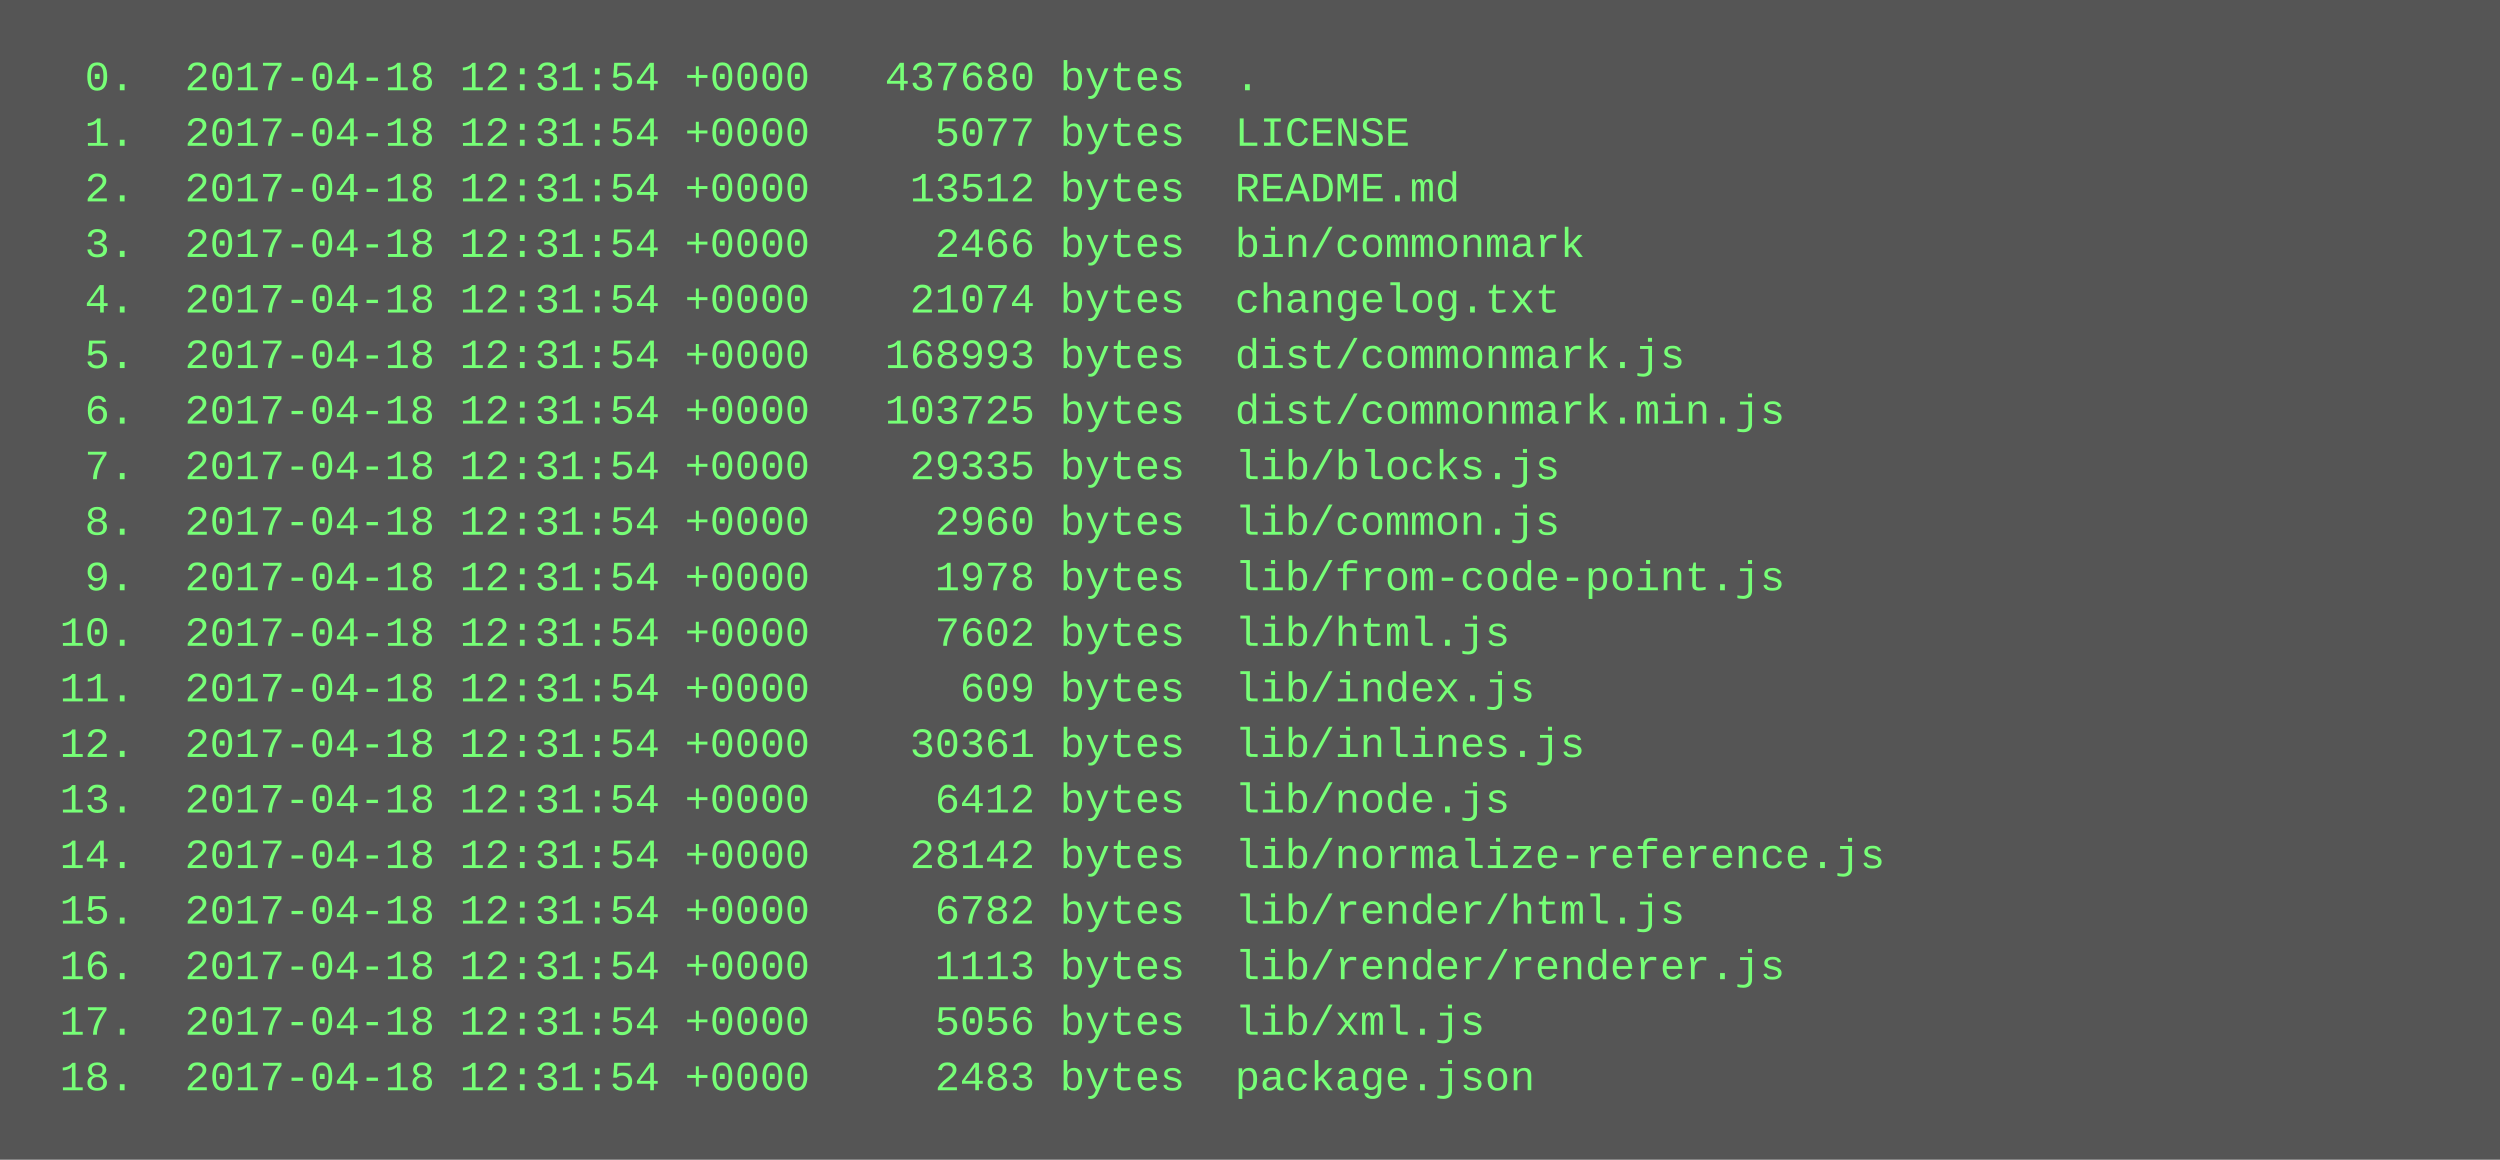
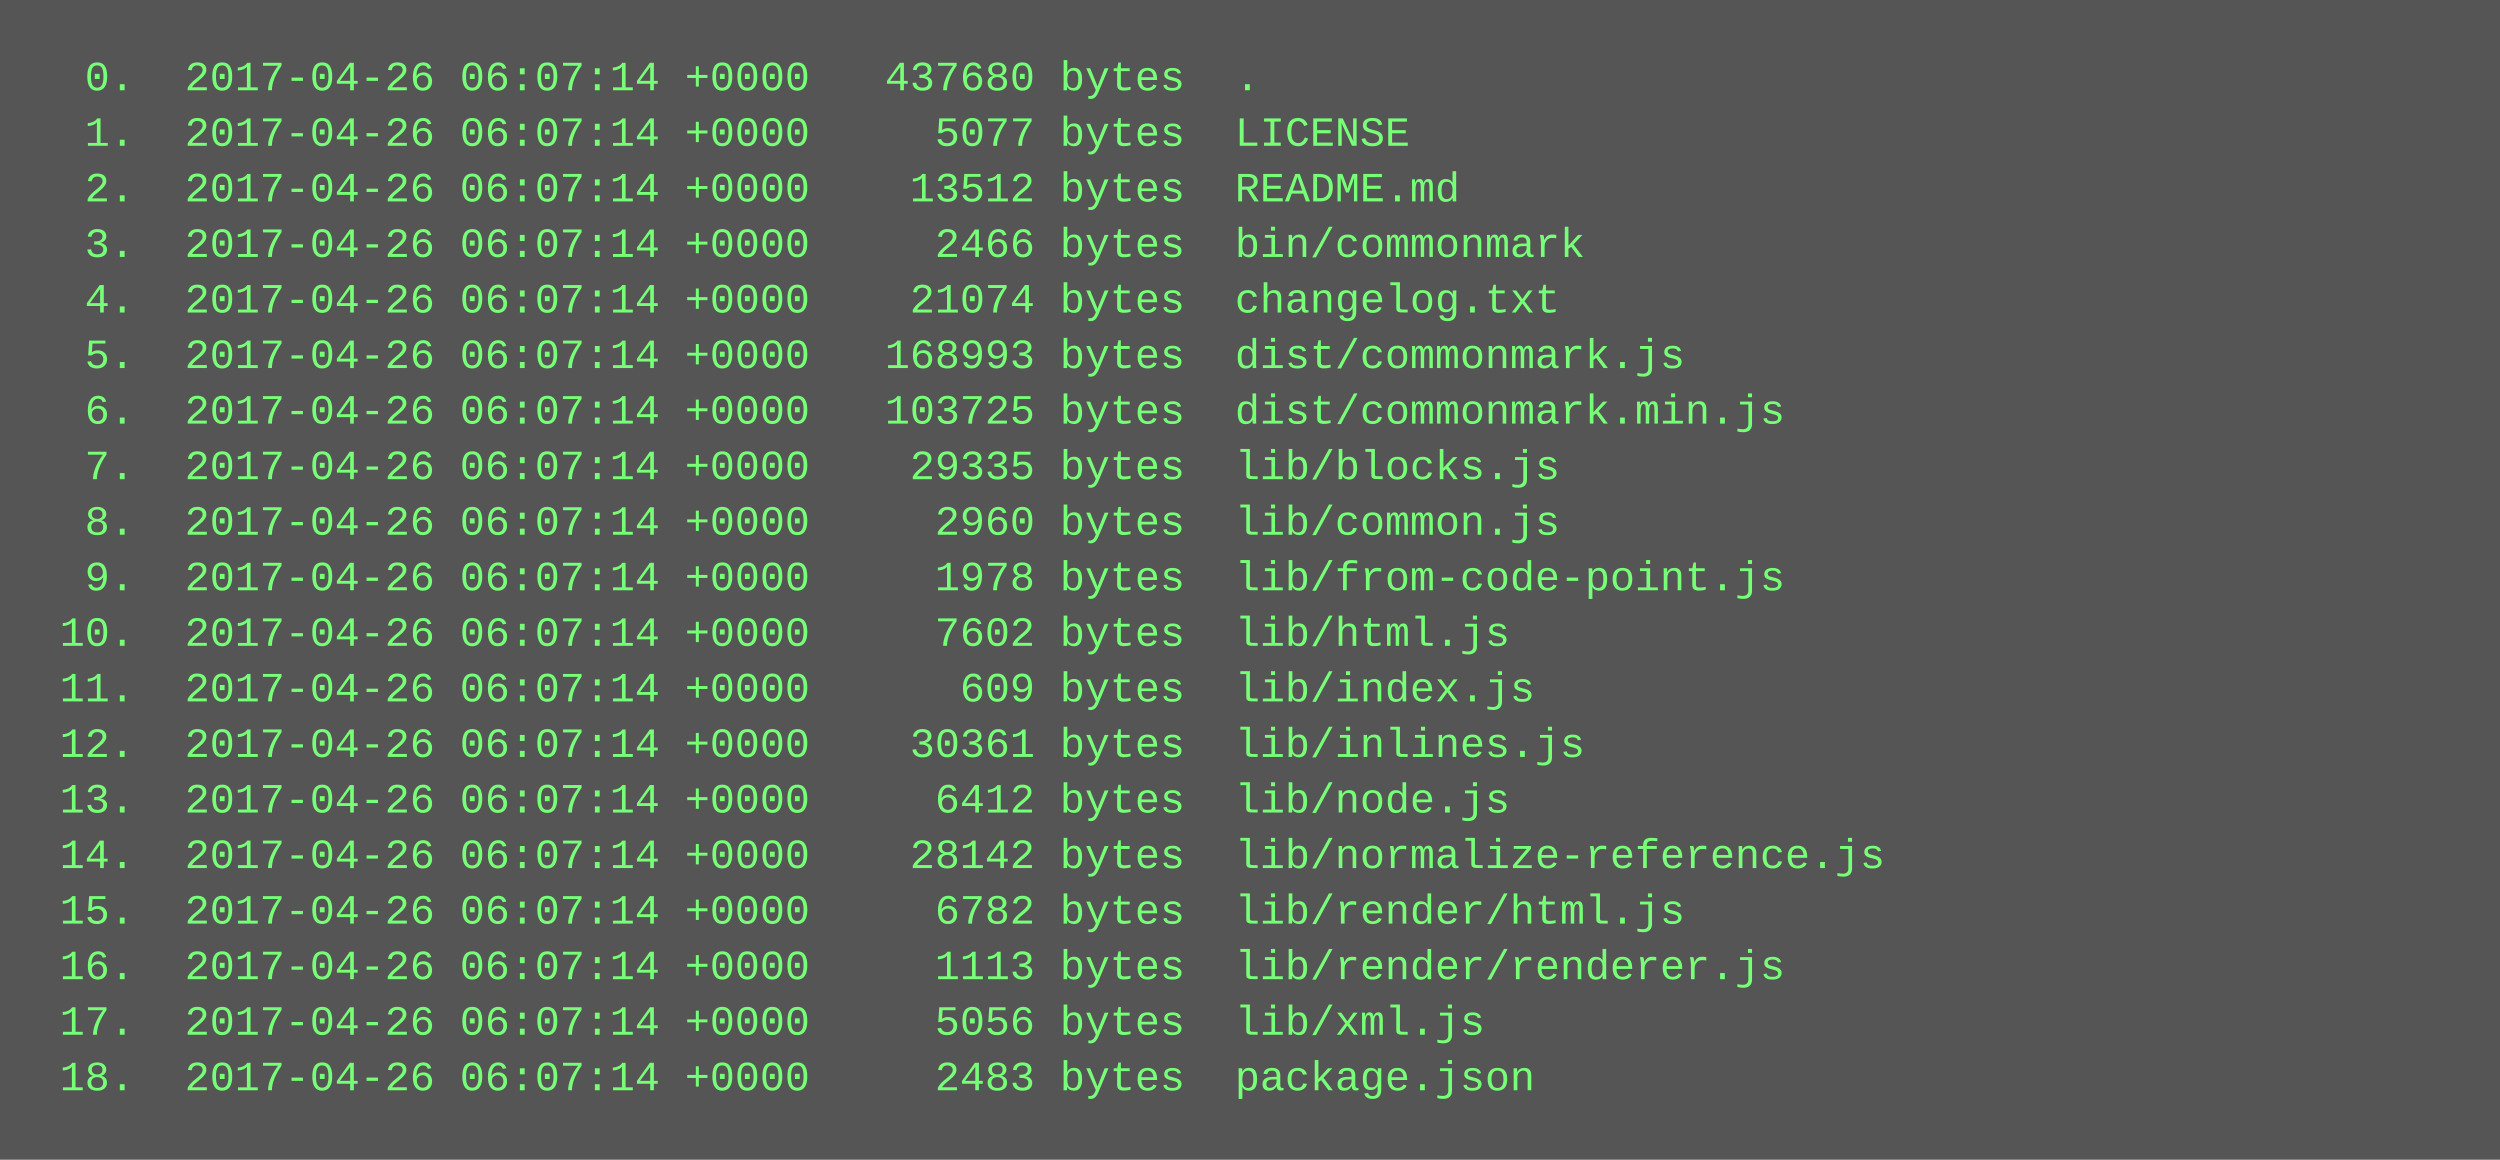
<svg xmlns="http://www.w3.org/2000/svg" height="334" width="720">
  <rect height="334" fill="#555" width="720" />
  <text fill="#7f7" font-family="Courier New" font-size="12" xml:space="preserve">
-     <tspan x="10" y="26">  0.  2017-04-18 12:31:54 +0000   437680 bytes  .</tspan>
-     <tspan x="10" y="42">  1.  2017-04-18 12:31:54 +0000     5077 bytes  LICENSE</tspan>
-     <tspan x="10" y="58">  2.  2017-04-18 12:31:54 +0000    13512 bytes  README.md</tspan>
-     <tspan x="10" y="74">  3.  2017-04-18 12:31:54 +0000     2466 bytes  bin/commonmark</tspan>
-     <tspan x="10" y="90">  4.  2017-04-18 12:31:54 +0000    21074 bytes  changelog.txt</tspan>
-     <tspan x="10" y="106">  5.  2017-04-18 12:31:54 +0000   168993 bytes  dist/commonmark.js</tspan>
-     <tspan x="10" y="122">  6.  2017-04-18 12:31:54 +0000   103725 bytes  dist/commonmark.min.js</tspan>
-     <tspan x="10" y="138">  7.  2017-04-18 12:31:54 +0000    29335 bytes  lib/blocks.js</tspan>
-     <tspan x="10" y="154">  8.  2017-04-18 12:31:54 +0000     2960 bytes  lib/common.js</tspan>
-     <tspan x="10" y="170">  9.  2017-04-18 12:31:54 +0000     1978 bytes  lib/from-code-point.js</tspan>
-     <tspan x="10" y="186"> 10.  2017-04-18 12:31:54 +0000     7602 bytes  lib/html.js</tspan>
-     <tspan x="10" y="202"> 11.  2017-04-18 12:31:54 +0000      609 bytes  lib/index.js</tspan>
-     <tspan x="10" y="218"> 12.  2017-04-18 12:31:54 +0000    30361 bytes  lib/inlines.js</tspan>
-     <tspan x="10" y="234"> 13.  2017-04-18 12:31:54 +0000     6412 bytes  lib/node.js</tspan>
-     <tspan x="10" y="250"> 14.  2017-04-18 12:31:54 +0000    28142 bytes  lib/normalize-reference.js</tspan>
-     <tspan x="10" y="266"> 15.  2017-04-18 12:31:54 +0000     6782 bytes  lib/render/html.js</tspan>
-     <tspan x="10" y="282"> 16.  2017-04-18 12:31:54 +0000     1113 bytes  lib/render/renderer.js</tspan>
-     <tspan x="10" y="298"> 17.  2017-04-18 12:31:54 +0000     5056 bytes  lib/xml.js</tspan>
-     <tspan x="10" y="314"> 18.  2017-04-18 12:31:54 +0000     2483 bytes  package.json</tspan>
+     <tspan x="10" y="26">  0.  2017-04-26 06:07:14 +0000   437680 bytes  .</tspan>
+     <tspan x="10" y="42">  1.  2017-04-26 06:07:14 +0000     5077 bytes  LICENSE</tspan>
+     <tspan x="10" y="58">  2.  2017-04-26 06:07:14 +0000    13512 bytes  README.md</tspan>
+     <tspan x="10" y="74">  3.  2017-04-26 06:07:14 +0000     2466 bytes  bin/commonmark</tspan>
+     <tspan x="10" y="90">  4.  2017-04-26 06:07:14 +0000    21074 bytes  changelog.txt</tspan>
+     <tspan x="10" y="106">  5.  2017-04-26 06:07:14 +0000   168993 bytes  dist/commonmark.js</tspan>
+     <tspan x="10" y="122">  6.  2017-04-26 06:07:14 +0000   103725 bytes  dist/commonmark.min.js</tspan>
+     <tspan x="10" y="138">  7.  2017-04-26 06:07:14 +0000    29335 bytes  lib/blocks.js</tspan>
+     <tspan x="10" y="154">  8.  2017-04-26 06:07:14 +0000     2960 bytes  lib/common.js</tspan>
+     <tspan x="10" y="170">  9.  2017-04-26 06:07:14 +0000     1978 bytes  lib/from-code-point.js</tspan>
+     <tspan x="10" y="186"> 10.  2017-04-26 06:07:14 +0000     7602 bytes  lib/html.js</tspan>
+     <tspan x="10" y="202"> 11.  2017-04-26 06:07:14 +0000      609 bytes  lib/index.js</tspan>
+     <tspan x="10" y="218"> 12.  2017-04-26 06:07:14 +0000    30361 bytes  lib/inlines.js</tspan>
+     <tspan x="10" y="234"> 13.  2017-04-26 06:07:14 +0000     6412 bytes  lib/node.js</tspan>
+     <tspan x="10" y="250"> 14.  2017-04-26 06:07:14 +0000    28142 bytes  lib/normalize-reference.js</tspan>
+     <tspan x="10" y="266"> 15.  2017-04-26 06:07:14 +0000     6782 bytes  lib/render/html.js</tspan>
+     <tspan x="10" y="282"> 16.  2017-04-26 06:07:14 +0000     1113 bytes  lib/render/renderer.js</tspan>
+     <tspan x="10" y="298"> 17.  2017-04-26 06:07:14 +0000     5056 bytes  lib/xml.js</tspan>
+     <tspan x="10" y="314"> 18.  2017-04-26 06:07:14 +0000     2483 bytes  package.json</tspan>
  </text>
</svg>
